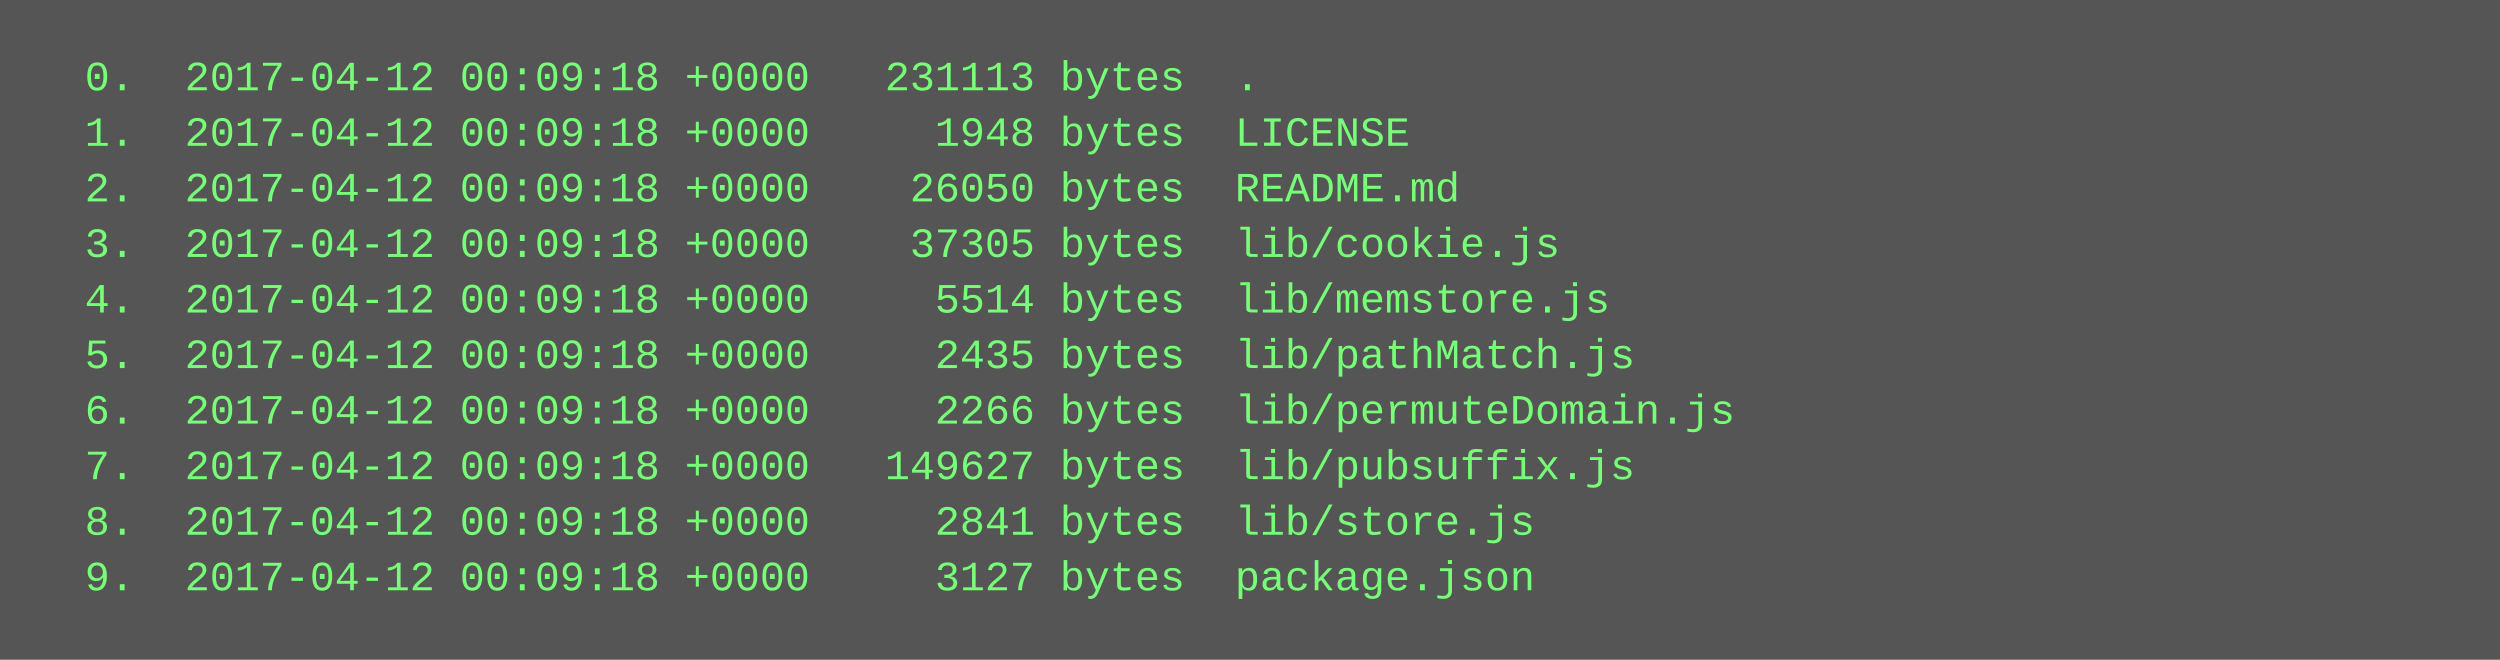
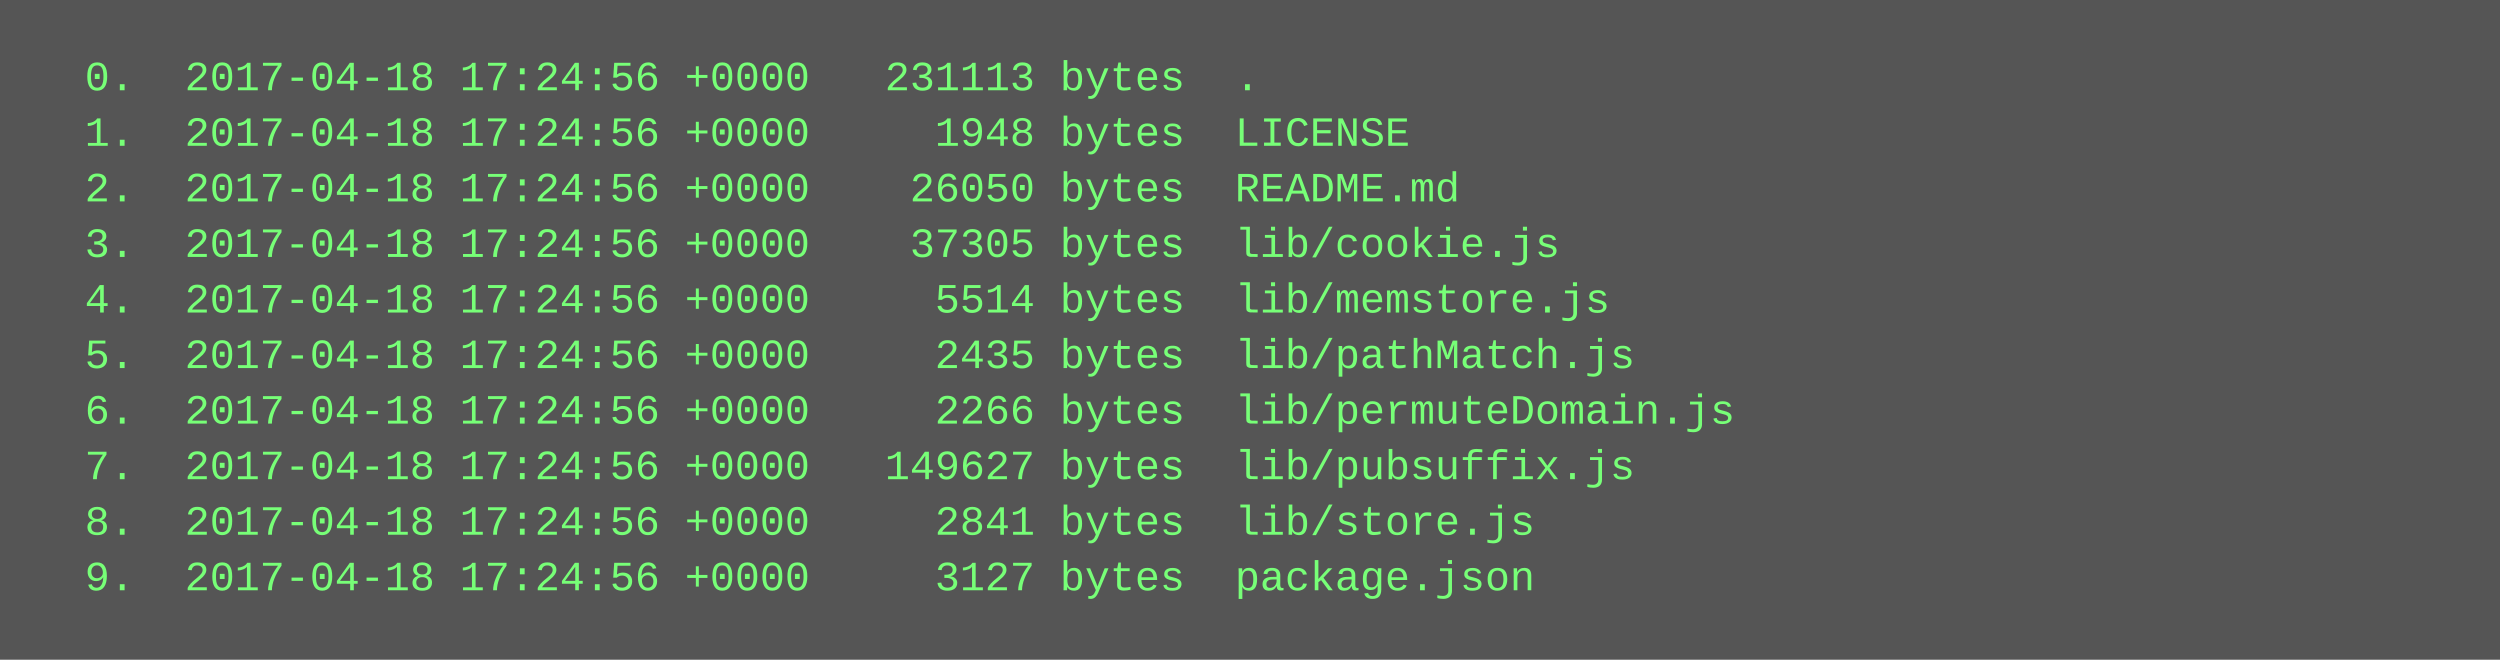
<svg xmlns="http://www.w3.org/2000/svg" height="190" width="720">
  <rect height="190" fill="#555" width="720" />
  <text fill="#7f7" font-family="Courier New" font-size="12" xml:space="preserve">
-     <tspan x="10" y="26">  0.  2017-04-12 00:09:18 +0000   231113 bytes  .</tspan>
-     <tspan x="10" y="42">  1.  2017-04-12 00:09:18 +0000     1948 bytes  LICENSE</tspan>
-     <tspan x="10" y="58">  2.  2017-04-12 00:09:18 +0000    26050 bytes  README.md</tspan>
-     <tspan x="10" y="74">  3.  2017-04-12 00:09:18 +0000    37305 bytes  lib/cookie.js</tspan>
-     <tspan x="10" y="90">  4.  2017-04-12 00:09:18 +0000     5514 bytes  lib/memstore.js</tspan>
-     <tspan x="10" y="106">  5.  2017-04-12 00:09:18 +0000     2435 bytes  lib/pathMatch.js</tspan>
-     <tspan x="10" y="122">  6.  2017-04-12 00:09:18 +0000     2266 bytes  lib/permuteDomain.js</tspan>
-     <tspan x="10" y="138">  7.  2017-04-12 00:09:18 +0000   149627 bytes  lib/pubsuffix.js</tspan>
-     <tspan x="10" y="154">  8.  2017-04-12 00:09:18 +0000     2841 bytes  lib/store.js</tspan>
-     <tspan x="10" y="170">  9.  2017-04-12 00:09:18 +0000     3127 bytes  package.json</tspan>
+     <tspan x="10" y="26">  0.  2017-04-18 17:24:56 +0000   231113 bytes  .</tspan>
+     <tspan x="10" y="42">  1.  2017-04-18 17:24:56 +0000     1948 bytes  LICENSE</tspan>
+     <tspan x="10" y="58">  2.  2017-04-18 17:24:56 +0000    26050 bytes  README.md</tspan>
+     <tspan x="10" y="74">  3.  2017-04-18 17:24:56 +0000    37305 bytes  lib/cookie.js</tspan>
+     <tspan x="10" y="90">  4.  2017-04-18 17:24:56 +0000     5514 bytes  lib/memstore.js</tspan>
+     <tspan x="10" y="106">  5.  2017-04-18 17:24:56 +0000     2435 bytes  lib/pathMatch.js</tspan>
+     <tspan x="10" y="122">  6.  2017-04-18 17:24:56 +0000     2266 bytes  lib/permuteDomain.js</tspan>
+     <tspan x="10" y="138">  7.  2017-04-18 17:24:56 +0000   149627 bytes  lib/pubsuffix.js</tspan>
+     <tspan x="10" y="154">  8.  2017-04-18 17:24:56 +0000     2841 bytes  lib/store.js</tspan>
+     <tspan x="10" y="170">  9.  2017-04-18 17:24:56 +0000     3127 bytes  package.json</tspan>
  </text>
</svg>
